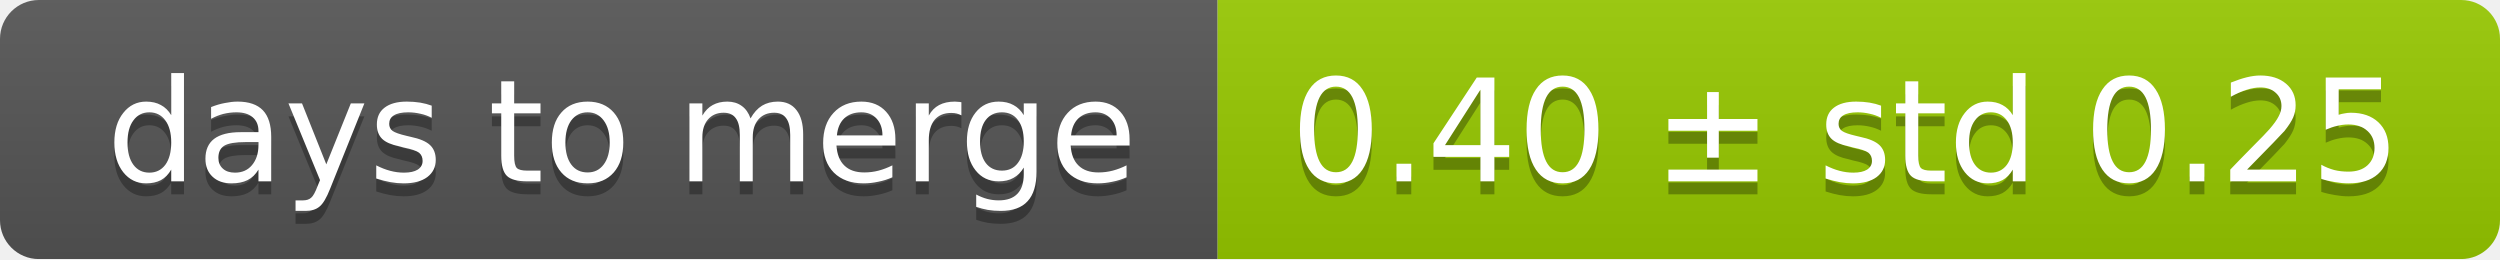
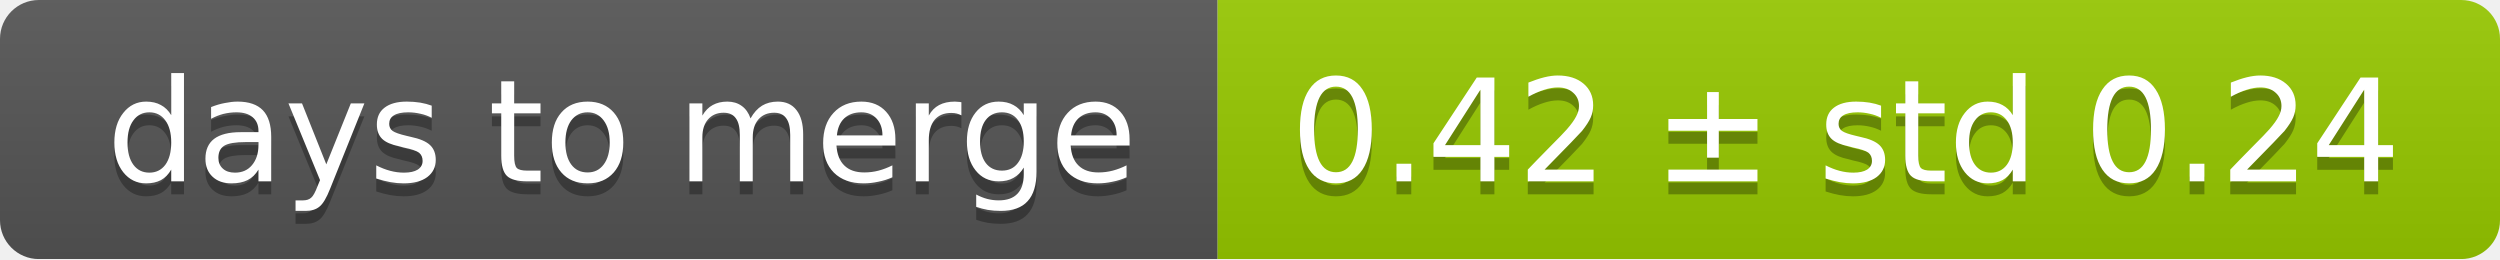
<svg xmlns="http://www.w3.org/2000/svg" width="193" height="20">
  <linearGradient id="smooth" x2="0" y2="100%">
    <stop offset="0" stop-color="#bbb" stop-opacity=".1" />
    <stop offset="1" stop-opacity=".1" />
  </linearGradient>
  <mask id="round">
    <rect width="193" height="20" rx="3" fill="#fff" />
  </mask>
  <g mask="url(#round)">
    <rect width="94" height="20" fill="#555" />
    <rect x="94" width="99" height="20" fill="#97ca00" />
    <rect width="193" height="20" fill="url(#smooth)" />
  </g>
  <g fill="#fff" text-anchor="middle" font-family="DejaVu Sans,Verdana,Geneva,sans-serif" font-size="11">
    <text x="48" y="15" fill="#010101" fill-opacity=".3">days to merge</text>
    <text x="48" y="14">days to merge</text>
-     <text x="142.5" y="15" fill="#010101" fill-opacity=".3">0.40 ± std 0.25</text>
-     <text x="142.5" y="14">0.40 ± std 0.25</text>
+     <text x="142.5" y="15" fill="#010101" fill-opacity=".3">0.42 ± std 0.24</text>
+     <text x="142.5" y="14">0.42 ± std 0.24</text>
  </g>
</svg>
